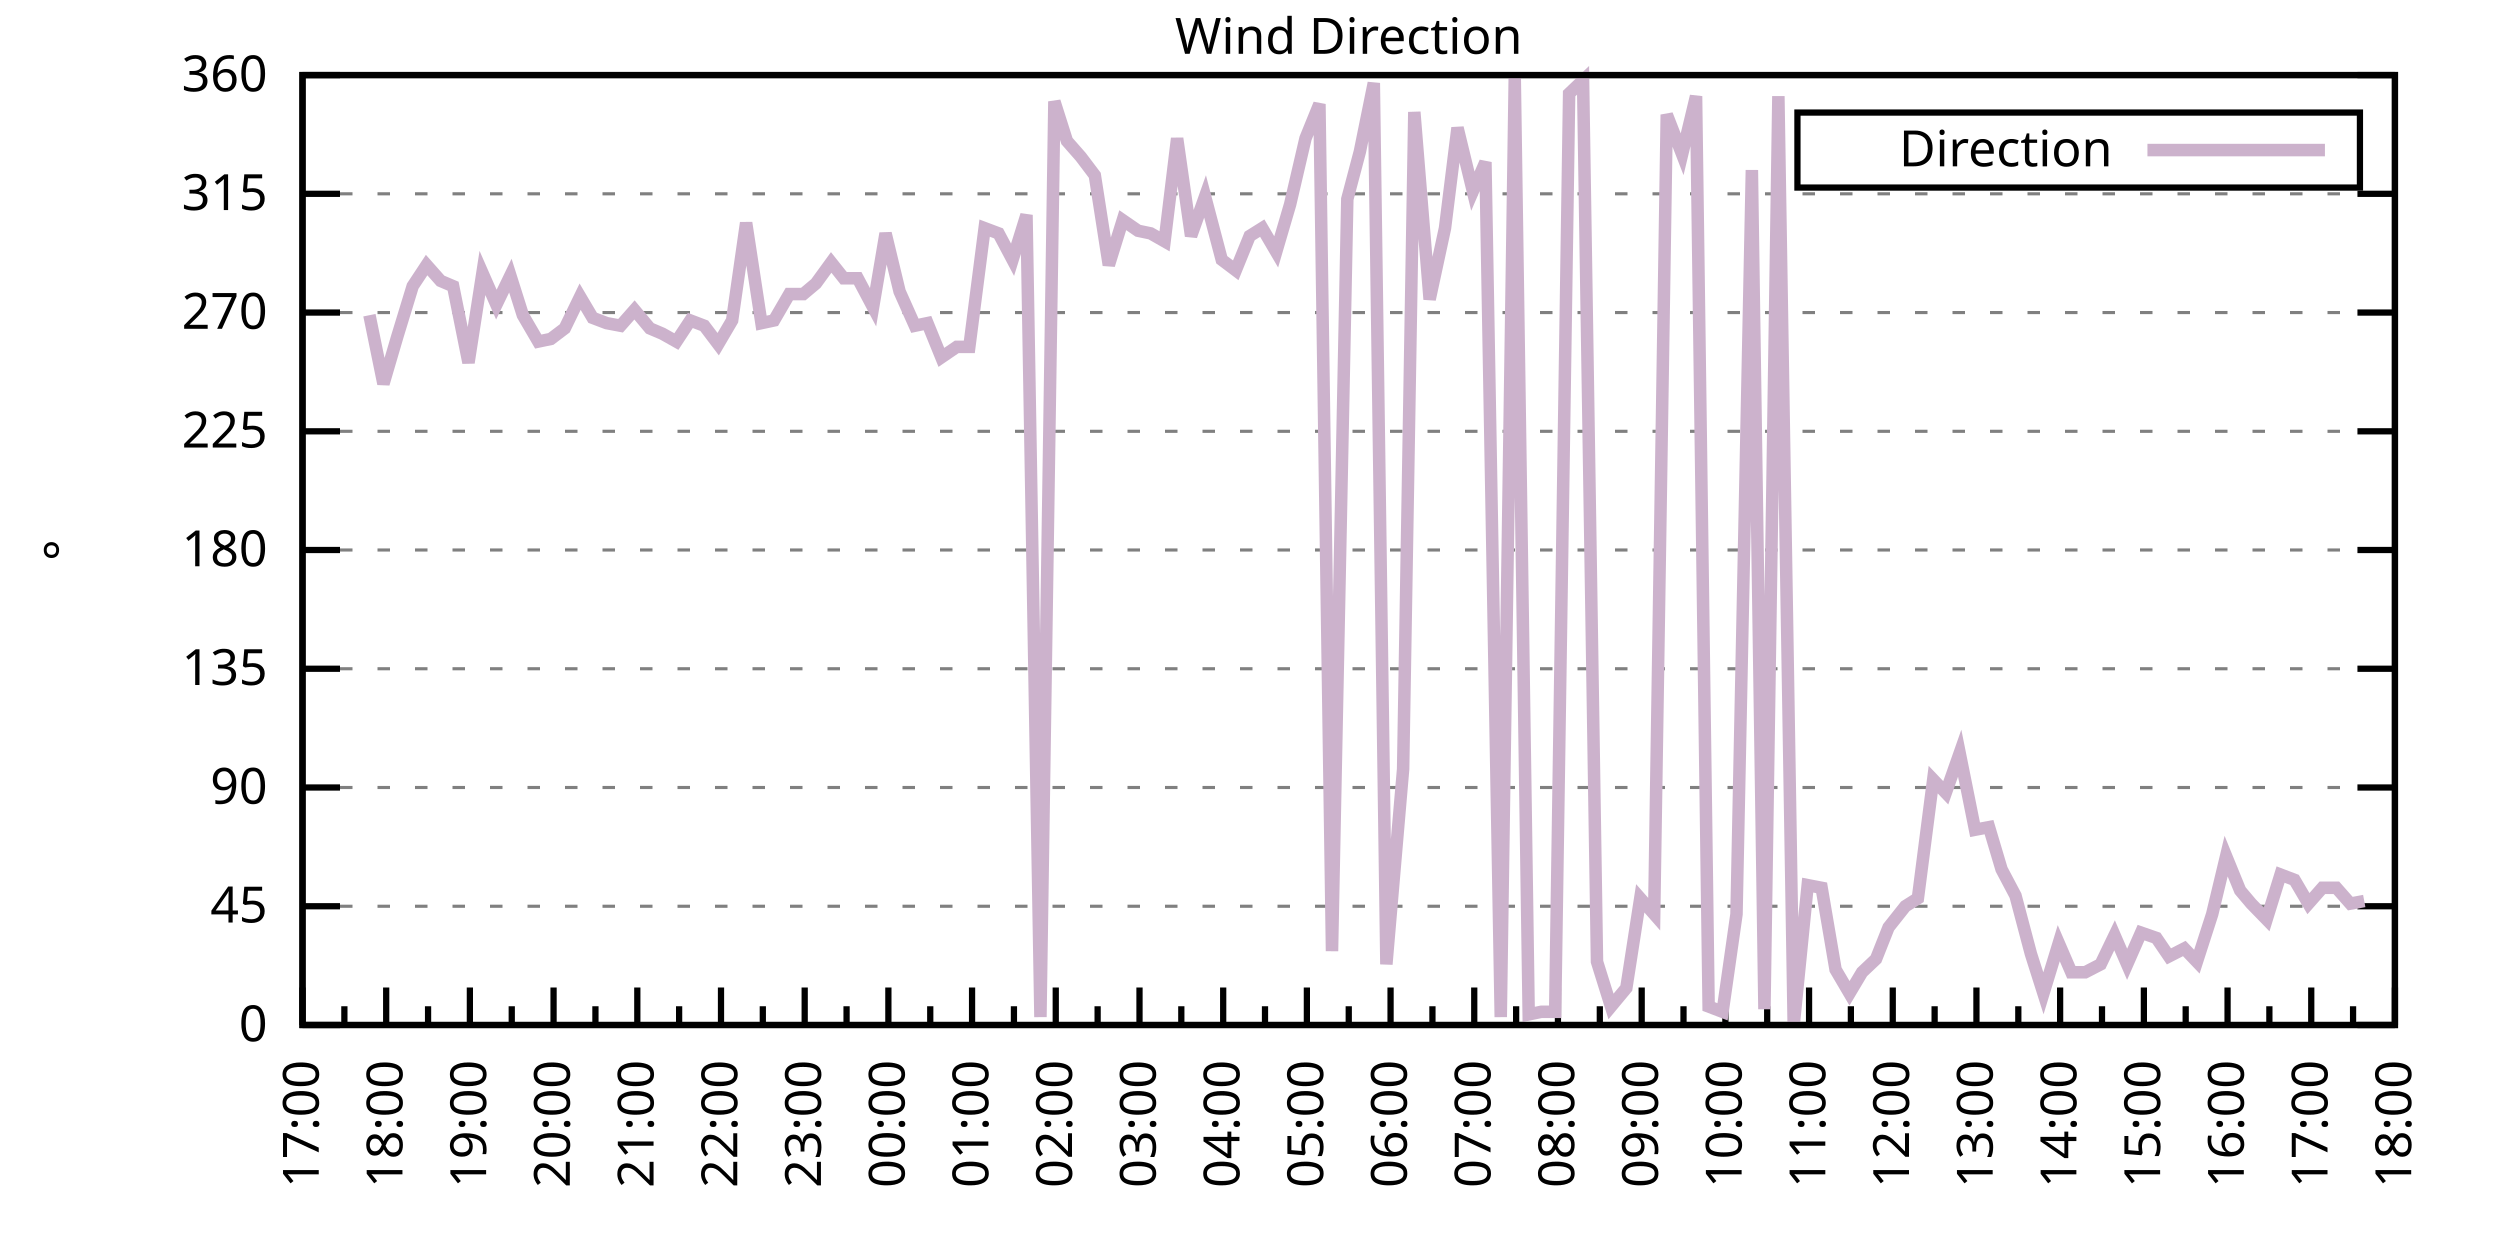
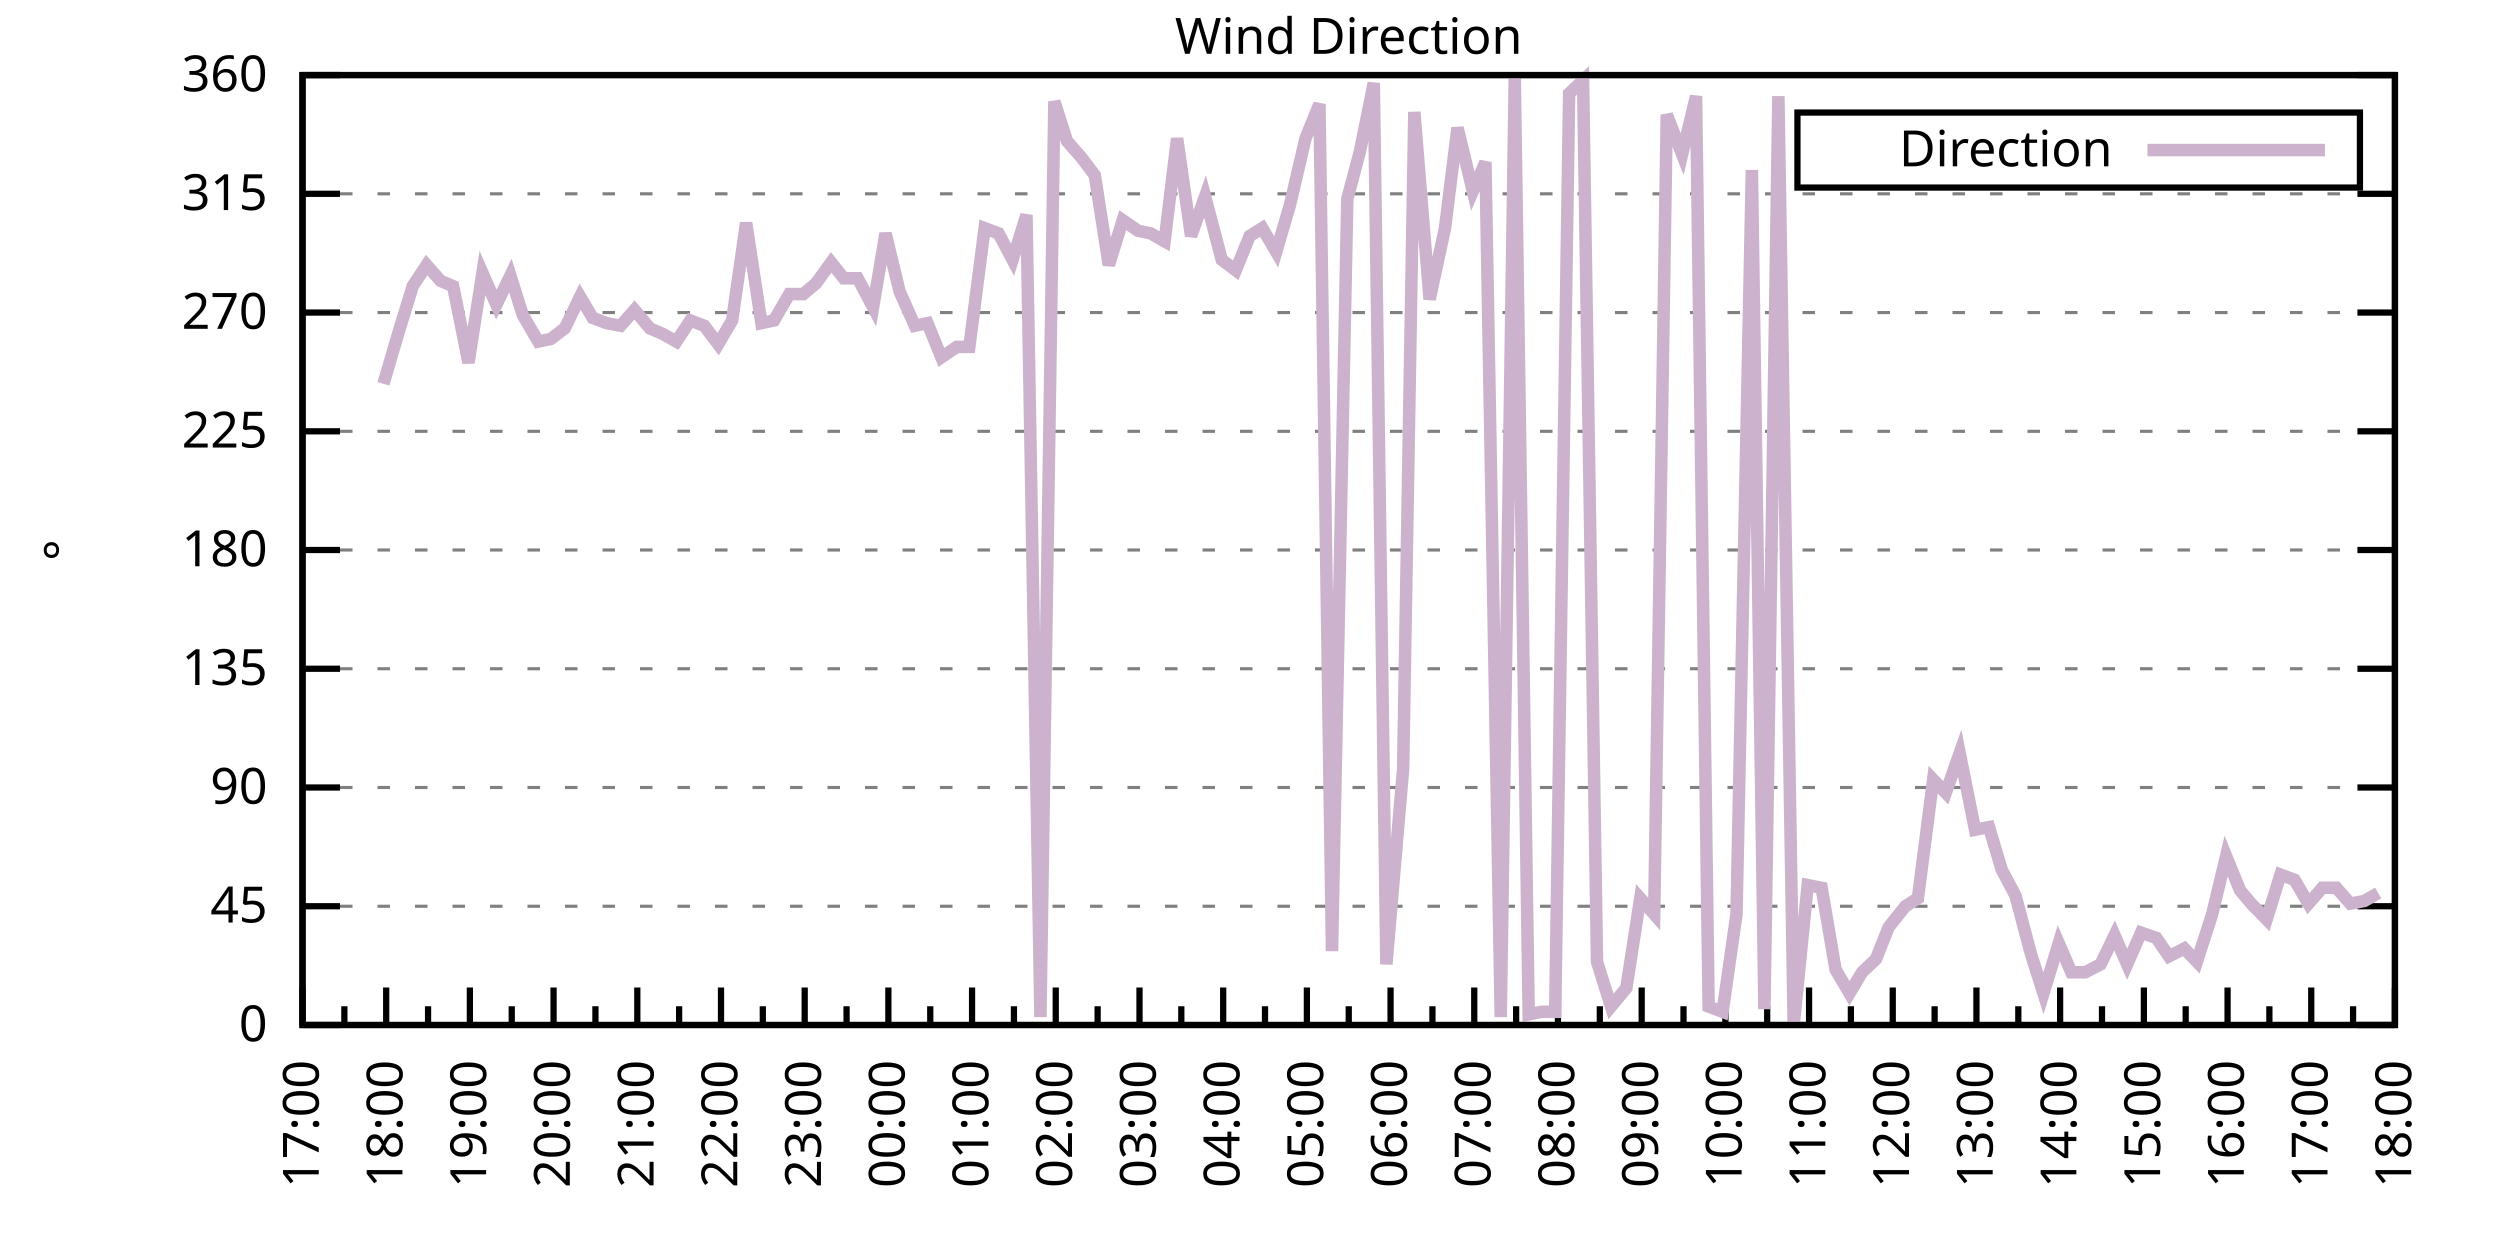
<svg xmlns="http://www.w3.org/2000/svg" xmlns:xlink="http://www.w3.org/1999/xlink" width="400" height="200" viewBox="0 0 400 200">
  <g id="gnuplot_canvas">
    <rect x="0" y="0" width="400" height="200" fill="none" />
    <defs>
      <circle id="gpDot" r="0.5" stroke-width="0.5" stroke="currentColor" />
      <path id="gpPt0" stroke-width="0.333" stroke="currentColor" d="M-1,0 h2 M0,-1 v2" />
      <path id="gpPt1" stroke-width="0.333" stroke="currentColor" d="M-1,-1 L1,1 M1,-1 L-1,1" />
      <path id="gpPt2" stroke-width="0.333" stroke="currentColor" d="M-1,0 L1,0 M0,-1 L0,1 M-1,-1 L1,1 M-1,1 L1,-1" />
      <rect id="gpPt3" stroke-width="0.333" stroke="currentColor" x="-1" y="-1" width="2" height="2" />
      <rect id="gpPt4" stroke-width="0.333" stroke="currentColor" fill="currentColor" x="-1" y="-1" width="2" height="2" />
      <circle id="gpPt5" stroke-width="0.333" stroke="currentColor" cx="0" cy="0" r="1" />
      <use xlink:href="#gpPt5" id="gpPt6" fill="currentColor" stroke="none" />
      <path id="gpPt7" stroke-width="0.333" stroke="currentColor" d="M0,-1.33 L-1.33,0.67 L1.33,0.67 z" />
      <use xlink:href="#gpPt7" id="gpPt8" fill="currentColor" stroke="none" />
      <use xlink:href="#gpPt7" id="gpPt9" stroke="currentColor" transform="rotate(180)" />
      <use xlink:href="#gpPt9" id="gpPt10" fill="currentColor" stroke="none" />
      <use xlink:href="#gpPt3" id="gpPt11" stroke="currentColor" transform="rotate(45)" />
      <use xlink:href="#gpPt11" id="gpPt12" fill="currentColor" stroke="none" />
      <path id="gpPt13" stroke-width="0.333" stroke="currentColor" d="M0,1.330 L1.265,0.411 L0.782,-1.067 L-0.782,-1.076 L-1.265,0.411 z" />
      <use xlink:href="#gpPt13" id="gpPt14" fill="currentColor" stroke="none" />
      <filter id="textbox" filterUnits="objectBoundingBox" x="0" y="0" height="1" width="1">
        <feFlood flood-color="white" flood-opacity="1" result="bgnd" />
        <feComposite in="SourceGraphic" in2="bgnd" operator="atop" />
      </filter>
      <filter id="greybox" filterUnits="objectBoundingBox" x="0" y="0" height="1" width="1">
        <feFlood flood-color="lightgrey" flood-opacity="1" result="grey" />
        <feComposite in="SourceGraphic" in2="grey" operator="atop" />
      </filter>
    </defs>
    <g fill="none" color="white" stroke="currentColor" stroke-width="1.00" stroke-linecap="butt" stroke-linejoin="miter">
</g>
    <g fill="none" color="black" stroke="currentColor" stroke-width="1.00" stroke-linecap="butt" stroke-linejoin="miter">
      <g stroke="none" shape-rendering="crispEdges">
        <polygon fill="rgb(255, 255, 255)" points="48.40,164.00 383.18,164.00 383.18,12.02 48.40,12.02 " />
      </g>
    </g>
    <g fill="none" color="black" stroke="currentColor" stroke-width="1.00" stroke-linecap="butt" stroke-linejoin="miter">
</g>
    <g fill="none" color="black" stroke="black" stroke-width="0.50" stroke-linecap="butt" stroke-linejoin="miter">
</g>
    <g fill="none" color="gray" stroke="currentColor" stroke-width="0.50" stroke-linecap="butt" stroke-linejoin="miter">
      <path stroke="gray" stroke-dasharray="2,4" class="gridline" d="M48.40,164.00 L383.19,164.00  " />
    </g>
    <g fill="none" color="gray" stroke="gray" stroke-width="1.00" stroke-linecap="butt" stroke-linejoin="miter">
</g>
    <g fill="none" color="black" stroke="currentColor" stroke-width="1.00" stroke-linecap="butt" stroke-linejoin="miter">
      <path stroke="black" d="M48.40,164.00 L54.40,164.00 M383.19,164.00 L377.19,164.00  " />
      <g transform="translate(42.80,166.60)" stroke="none" fill="black" font-family="Sans" font-size="8.00" text-anchor="end">
        <text>
          <tspan font-family="Sans"> 0</tspan>
        </text>
      </g>
    </g>
    <g fill="none" color="black" stroke="currentColor" stroke-width="1.00" stroke-linecap="butt" stroke-linejoin="miter">
</g>
    <g fill="none" color="black" stroke="black" stroke-width="0.50" stroke-linecap="butt" stroke-linejoin="miter">
</g>
    <g fill="none" color="gray" stroke="currentColor" stroke-width="0.50" stroke-linecap="butt" stroke-linejoin="miter">
      <path stroke="gray" stroke-dasharray="2,4" class="gridline" d="M48.40,145.00 L383.19,145.00  " />
    </g>
    <g fill="none" color="gray" stroke="gray" stroke-width="1.00" stroke-linecap="butt" stroke-linejoin="miter">
</g>
    <g fill="none" color="black" stroke="currentColor" stroke-width="1.00" stroke-linecap="butt" stroke-linejoin="miter">
      <path stroke="black" d="M48.40,145.00 L54.40,145.00 M383.19,145.00 L377.19,145.00  " />
      <g transform="translate(42.80,147.60)" stroke="none" fill="black" font-family="Sans" font-size="8.00" text-anchor="end">
        <text>
          <tspan font-family="Sans"> 45</tspan>
        </text>
      </g>
    </g>
    <g fill="none" color="black" stroke="currentColor" stroke-width="1.00" stroke-linecap="butt" stroke-linejoin="miter">
</g>
    <g fill="none" color="black" stroke="black" stroke-width="0.50" stroke-linecap="butt" stroke-linejoin="miter">
</g>
    <g fill="none" color="gray" stroke="currentColor" stroke-width="0.50" stroke-linecap="butt" stroke-linejoin="miter">
      <path stroke="gray" stroke-dasharray="2,4" class="gridline" d="M48.40,126.00 L383.19,126.00  " />
    </g>
    <g fill="none" color="gray" stroke="gray" stroke-width="1.00" stroke-linecap="butt" stroke-linejoin="miter">
</g>
    <g fill="none" color="black" stroke="currentColor" stroke-width="1.00" stroke-linecap="butt" stroke-linejoin="miter">
      <path stroke="black" d="M48.40,126.00 L54.40,126.00 M383.19,126.00 L377.19,126.00  " />
      <g transform="translate(42.80,128.60)" stroke="none" fill="black" font-family="Sans" font-size="8.00" text-anchor="end">
        <text>
          <tspan font-family="Sans"> 90</tspan>
        </text>
      </g>
    </g>
    <g fill="none" color="black" stroke="currentColor" stroke-width="1.00" stroke-linecap="butt" stroke-linejoin="miter">
</g>
    <g fill="none" color="black" stroke="black" stroke-width="0.50" stroke-linecap="butt" stroke-linejoin="miter">
</g>
    <g fill="none" color="gray" stroke="currentColor" stroke-width="0.50" stroke-linecap="butt" stroke-linejoin="miter">
      <path stroke="gray" stroke-dasharray="2,4" class="gridline" d="M48.40,107.00 L383.19,107.00  " />
    </g>
    <g fill="none" color="gray" stroke="gray" stroke-width="1.00" stroke-linecap="butt" stroke-linejoin="miter">
</g>
    <g fill="none" color="black" stroke="currentColor" stroke-width="1.00" stroke-linecap="butt" stroke-linejoin="miter">
      <path stroke="black" d="M48.40,107.00 L54.40,107.00 M383.19,107.00 L377.19,107.00  " />
      <g transform="translate(42.80,109.60)" stroke="none" fill="black" font-family="Sans" font-size="8.00" text-anchor="end">
        <text>
          <tspan font-family="Sans"> 135</tspan>
        </text>
      </g>
    </g>
    <g fill="none" color="black" stroke="currentColor" stroke-width="1.00" stroke-linecap="butt" stroke-linejoin="miter">
</g>
    <g fill="none" color="black" stroke="black" stroke-width="0.50" stroke-linecap="butt" stroke-linejoin="miter">
</g>
    <g fill="none" color="gray" stroke="currentColor" stroke-width="0.50" stroke-linecap="butt" stroke-linejoin="miter">
      <path stroke="gray" stroke-dasharray="2,4" class="gridline" d="M48.40,88.00 L383.19,88.00  " />
    </g>
    <g fill="none" color="gray" stroke="gray" stroke-width="1.00" stroke-linecap="butt" stroke-linejoin="miter">
</g>
    <g fill="none" color="black" stroke="currentColor" stroke-width="1.00" stroke-linecap="butt" stroke-linejoin="miter">
      <path stroke="black" d="M48.40,88.00 L54.40,88.00 M383.19,88.00 L377.19,88.00  " />
      <g transform="translate(42.80,90.60)" stroke="none" fill="black" font-family="Sans" font-size="8.00" text-anchor="end">
        <text>
          <tspan font-family="Sans"> 180</tspan>
        </text>
      </g>
    </g>
    <g fill="none" color="black" stroke="currentColor" stroke-width="1.00" stroke-linecap="butt" stroke-linejoin="miter">
</g>
    <g fill="none" color="black" stroke="black" stroke-width="0.50" stroke-linecap="butt" stroke-linejoin="miter">
</g>
    <g fill="none" color="gray" stroke="currentColor" stroke-width="0.50" stroke-linecap="butt" stroke-linejoin="miter">
      <path stroke="gray" stroke-dasharray="2,4" class="gridline" d="M48.40,69.01 L383.19,69.01  " />
    </g>
    <g fill="none" color="gray" stroke="gray" stroke-width="1.00" stroke-linecap="butt" stroke-linejoin="miter">
</g>
    <g fill="none" color="black" stroke="currentColor" stroke-width="1.00" stroke-linecap="butt" stroke-linejoin="miter">
      <path stroke="black" d="M48.40,69.01 L54.40,69.01 M383.19,69.01 L377.19,69.01  " />
      <g transform="translate(42.80,71.61)" stroke="none" fill="black" font-family="Sans" font-size="8.00" text-anchor="end">
        <text>
          <tspan font-family="Sans"> 225</tspan>
        </text>
      </g>
    </g>
    <g fill="none" color="black" stroke="currentColor" stroke-width="1.00" stroke-linecap="butt" stroke-linejoin="miter">
</g>
    <g fill="none" color="black" stroke="black" stroke-width="0.50" stroke-linecap="butt" stroke-linejoin="miter">
</g>
    <g fill="none" color="gray" stroke="currentColor" stroke-width="0.50" stroke-linecap="butt" stroke-linejoin="miter">
      <path stroke="gray" stroke-dasharray="2,4" class="gridline" d="M48.40,50.01 L383.19,50.01  " />
    </g>
    <g fill="none" color="gray" stroke="gray" stroke-width="1.00" stroke-linecap="butt" stroke-linejoin="miter">
</g>
    <g fill="none" color="black" stroke="currentColor" stroke-width="1.00" stroke-linecap="butt" stroke-linejoin="miter">
      <path stroke="black" d="M48.40,50.01 L54.40,50.01 M383.19,50.01 L377.19,50.01  " />
      <g transform="translate(42.80,52.61)" stroke="none" fill="black" font-family="Sans" font-size="8.00" text-anchor="end">
        <text>
          <tspan font-family="Sans"> 270</tspan>
        </text>
      </g>
    </g>
    <g fill="none" color="black" stroke="currentColor" stroke-width="1.00" stroke-linecap="butt" stroke-linejoin="miter">
</g>
    <g fill="none" color="black" stroke="black" stroke-width="0.50" stroke-linecap="butt" stroke-linejoin="miter">
</g>
    <g fill="none" color="gray" stroke="currentColor" stroke-width="0.50" stroke-linecap="butt" stroke-linejoin="miter">
      <path stroke="gray" stroke-dasharray="2,4" class="gridline" d="M48.40,31.01 L383.19,31.01  " />
    </g>
    <g fill="none" color="gray" stroke="gray" stroke-width="1.00" stroke-linecap="butt" stroke-linejoin="miter">
</g>
    <g fill="none" color="black" stroke="currentColor" stroke-width="1.00" stroke-linecap="butt" stroke-linejoin="miter">
      <path stroke="black" d="M48.40,31.01 L54.40,31.01 M383.19,31.01 L377.19,31.01  " />
      <g transform="translate(42.80,33.61)" stroke="none" fill="black" font-family="Sans" font-size="8.00" text-anchor="end">
        <text>
          <tspan font-family="Sans"> 315</tspan>
        </text>
      </g>
    </g>
    <g fill="none" color="black" stroke="currentColor" stroke-width="1.00" stroke-linecap="butt" stroke-linejoin="miter">
</g>
    <g fill="none" color="black" stroke="black" stroke-width="0.50" stroke-linecap="butt" stroke-linejoin="miter">
</g>
    <g fill="none" color="gray" stroke="currentColor" stroke-width="0.50" stroke-linecap="butt" stroke-linejoin="miter">
      <path stroke="gray" stroke-dasharray="2,4" class="gridline" d="M48.40,12.01 L383.19,12.01  " />
    </g>
    <g fill="none" color="gray" stroke="gray" stroke-width="1.00" stroke-linecap="butt" stroke-linejoin="miter">
</g>
    <g fill="none" color="black" stroke="currentColor" stroke-width="1.00" stroke-linecap="butt" stroke-linejoin="miter">
      <path stroke="black" d="M48.40,12.01 L54.40,12.01 M383.19,12.01 L377.19,12.01  " />
      <g transform="translate(42.80,14.61)" stroke="none" fill="black" font-family="Sans" font-size="8.00" text-anchor="end">
        <text>
          <tspan font-family="Sans"> 360</tspan>
        </text>
      </g>
    </g>
    <g fill="none" color="black" stroke="currentColor" stroke-width="1.00" stroke-linecap="butt" stroke-linejoin="miter">
      <path stroke="black" d="M48.40,164.00 L48.40,158.00  " />
      <g transform="translate(51.00,169.60) rotate(270)" stroke="none" fill="black" font-family="Sans" font-size="8.00" text-anchor="end">
        <text>
          <tspan font-family="Sans">17:00</tspan>
        </text>
      </g>
    </g>
    <g fill="none" color="black" stroke="currentColor" stroke-width="1.00" stroke-linecap="butt" stroke-linejoin="miter">
      <path stroke="black" d="M55.10,164.00 L55.10,161.00 M61.79,164.00 L61.79,158.00  " />
      <g transform="translate(64.39,169.60) rotate(270)" stroke="none" fill="black" font-family="Sans" font-size="8.00" text-anchor="end">
        <text>
          <tspan font-family="Sans">18:00</tspan>
        </text>
      </g>
    </g>
    <g fill="none" color="black" stroke="currentColor" stroke-width="1.00" stroke-linecap="butt" stroke-linejoin="miter">
      <path stroke="black" d="M68.49,164.00 L68.49,161.00 M75.18,164.00 L75.18,158.00  " />
      <g transform="translate(77.78,169.60) rotate(270)" stroke="none" fill="black" font-family="Sans" font-size="8.00" text-anchor="end">
        <text>
          <tspan font-family="Sans">19:00</tspan>
        </text>
      </g>
    </g>
    <g fill="none" color="black" stroke="currentColor" stroke-width="1.00" stroke-linecap="butt" stroke-linejoin="miter">
      <path stroke="black" d="M81.88,164.00 L81.88,161.00 M88.57,164.00 L88.57,158.00  " />
      <g transform="translate(91.17,169.60) rotate(270)" stroke="none" fill="black" font-family="Sans" font-size="8.00" text-anchor="end">
        <text>
          <tspan font-family="Sans">20:00</tspan>
        </text>
      </g>
    </g>
    <g fill="none" color="black" stroke="currentColor" stroke-width="1.00" stroke-linecap="butt" stroke-linejoin="miter">
      <path stroke="black" d="M95.27,164.00 L95.27,161.00 M101.97,164.00 L101.97,158.00  " />
      <g transform="translate(104.57,169.60) rotate(270)" stroke="none" fill="black" font-family="Sans" font-size="8.00" text-anchor="end">
        <text>
          <tspan font-family="Sans">21:00</tspan>
        </text>
      </g>
    </g>
    <g fill="none" color="black" stroke="currentColor" stroke-width="1.00" stroke-linecap="butt" stroke-linejoin="miter">
      <path stroke="black" d="M108.66,164.00 L108.66,161.00 M115.36,164.00 L115.36,158.00  " />
      <g transform="translate(117.96,169.60) rotate(270)" stroke="none" fill="black" font-family="Sans" font-size="8.00" text-anchor="end">
        <text>
          <tspan font-family="Sans">22:00</tspan>
        </text>
      </g>
    </g>
    <g fill="none" color="black" stroke="currentColor" stroke-width="1.00" stroke-linecap="butt" stroke-linejoin="miter">
      <path stroke="black" d="M122.05,164.00 L122.05,161.00 M128.75,164.00 L128.75,158.00  " />
      <g transform="translate(131.35,169.60) rotate(270)" stroke="none" fill="black" font-family="Sans" font-size="8.00" text-anchor="end">
        <text>
          <tspan font-family="Sans">23:00</tspan>
        </text>
      </g>
    </g>
    <g fill="none" color="black" stroke="currentColor" stroke-width="1.00" stroke-linecap="butt" stroke-linejoin="miter">
      <path stroke="black" d="M135.45,164.00 L135.45,161.00 M142.14,164.00 L142.14,158.00  " />
      <g transform="translate(144.74,169.60) rotate(270)" stroke="none" fill="black" font-family="Sans" font-size="8.00" text-anchor="end">
        <text>
          <tspan font-family="Sans">00:00</tspan>
        </text>
      </g>
    </g>
    <g fill="none" color="black" stroke="currentColor" stroke-width="1.00" stroke-linecap="butt" stroke-linejoin="miter">
      <path stroke="black" d="M148.84,164.00 L148.84,161.00 M155.53,164.00 L155.53,158.00  " />
      <g transform="translate(158.13,169.60) rotate(270)" stroke="none" fill="black" font-family="Sans" font-size="8.00" text-anchor="end">
        <text>
          <tspan font-family="Sans">01:00</tspan>
        </text>
      </g>
    </g>
    <g fill="none" color="black" stroke="currentColor" stroke-width="1.00" stroke-linecap="butt" stroke-linejoin="miter">
      <path stroke="black" d="M162.23,164.00 L162.23,161.00 M168.92,164.00 L168.92,158.00  " />
      <g transform="translate(171.52,169.60) rotate(270)" stroke="none" fill="black" font-family="Sans" font-size="8.00" text-anchor="end">
        <text>
          <tspan font-family="Sans">02:00</tspan>
        </text>
      </g>
    </g>
    <g fill="none" color="black" stroke="currentColor" stroke-width="1.00" stroke-linecap="butt" stroke-linejoin="miter">
      <path stroke="black" d="M175.62,164.00 L175.62,161.00 M182.32,164.00 L182.32,158.00  " />
      <g transform="translate(184.92,169.60) rotate(270)" stroke="none" fill="black" font-family="Sans" font-size="8.00" text-anchor="end">
        <text>
          <tspan font-family="Sans">03:00</tspan>
        </text>
      </g>
    </g>
    <g fill="none" color="black" stroke="currentColor" stroke-width="1.00" stroke-linecap="butt" stroke-linejoin="miter">
      <path stroke="black" d="M189.01,164.00 L189.01,161.00 M195.71,164.00 L195.71,158.00  " />
      <g transform="translate(198.31,169.60) rotate(270)" stroke="none" fill="black" font-family="Sans" font-size="8.00" text-anchor="end">
        <text>
          <tspan font-family="Sans">04:00</tspan>
        </text>
      </g>
    </g>
    <g fill="none" color="black" stroke="currentColor" stroke-width="1.00" stroke-linecap="butt" stroke-linejoin="miter">
      <path stroke="black" d="M202.40,164.00 L202.40,161.00 M209.10,164.00 L209.10,158.00  " />
      <g transform="translate(211.70,169.60) rotate(270)" stroke="none" fill="black" font-family="Sans" font-size="8.00" text-anchor="end">
        <text>
          <tspan font-family="Sans">05:00</tspan>
        </text>
      </g>
    </g>
    <g fill="none" color="black" stroke="currentColor" stroke-width="1.00" stroke-linecap="butt" stroke-linejoin="miter">
      <path stroke="black" d="M215.80,164.00 L215.80,161.00 M222.49,164.00 L222.49,158.00  " />
      <g transform="translate(225.09,169.60) rotate(270)" stroke="none" fill="black" font-family="Sans" font-size="8.00" text-anchor="end">
        <text>
          <tspan font-family="Sans">06:00</tspan>
        </text>
      </g>
    </g>
    <g fill="none" color="black" stroke="currentColor" stroke-width="1.00" stroke-linecap="butt" stroke-linejoin="miter">
      <path stroke="black" d="M229.19,164.00 L229.19,161.00 M235.88,164.00 L235.88,158.00  " />
      <g transform="translate(238.48,169.60) rotate(270)" stroke="none" fill="black" font-family="Sans" font-size="8.00" text-anchor="end">
        <text>
          <tspan font-family="Sans">07:00</tspan>
        </text>
      </g>
    </g>
    <g fill="none" color="black" stroke="currentColor" stroke-width="1.00" stroke-linecap="butt" stroke-linejoin="miter">
      <path stroke="black" d="M242.58,164.00 L242.58,161.00 M249.27,164.00 L249.27,158.00  " />
      <g transform="translate(251.87,169.60) rotate(270)" stroke="none" fill="black" font-family="Sans" font-size="8.00" text-anchor="end">
        <text>
          <tspan font-family="Sans">08:00</tspan>
        </text>
      </g>
    </g>
    <g fill="none" color="black" stroke="currentColor" stroke-width="1.00" stroke-linecap="butt" stroke-linejoin="miter">
      <path stroke="black" d="M255.97,164.00 L255.97,161.00 M262.67,164.00 L262.67,158.00  " />
      <g transform="translate(265.27,169.60) rotate(270)" stroke="none" fill="black" font-family="Sans" font-size="8.00" text-anchor="end">
        <text>
          <tspan font-family="Sans">09:00</tspan>
        </text>
      </g>
    </g>
    <g fill="none" color="black" stroke="currentColor" stroke-width="1.00" stroke-linecap="butt" stroke-linejoin="miter">
      <path stroke="black" d="M269.36,164.00 L269.36,161.00 M276.06,164.00 L276.06,158.00  " />
      <g transform="translate(278.66,169.60) rotate(270)" stroke="none" fill="black" font-family="Sans" font-size="8.00" text-anchor="end">
        <text>
          <tspan font-family="Sans">10:00</tspan>
        </text>
      </g>
    </g>
    <g fill="none" color="black" stroke="currentColor" stroke-width="1.00" stroke-linecap="butt" stroke-linejoin="miter">
      <path stroke="black" d="M282.75,164.00 L282.75,161.00 M289.45,164.00 L289.45,158.00  " />
      <g transform="translate(292.05,169.60) rotate(270)" stroke="none" fill="black" font-family="Sans" font-size="8.00" text-anchor="end">
        <text>
          <tspan font-family="Sans">11:00</tspan>
        </text>
      </g>
    </g>
    <g fill="none" color="black" stroke="currentColor" stroke-width="1.00" stroke-linecap="butt" stroke-linejoin="miter">
      <path stroke="black" d="M296.14,164.00 L296.14,161.00 M302.84,164.00 L302.84,158.00  " />
      <g transform="translate(305.44,169.60) rotate(270)" stroke="none" fill="black" font-family="Sans" font-size="8.00" text-anchor="end">
        <text>
          <tspan font-family="Sans">12:00</tspan>
        </text>
      </g>
    </g>
    <g fill="none" color="black" stroke="currentColor" stroke-width="1.00" stroke-linecap="butt" stroke-linejoin="miter">
      <path stroke="black" d="M309.54,164.00 L309.54,161.00 M316.23,164.00 L316.23,158.00  " />
      <g transform="translate(318.83,169.60) rotate(270)" stroke="none" fill="black" font-family="Sans" font-size="8.00" text-anchor="end">
        <text>
          <tspan font-family="Sans">13:00</tspan>
        </text>
      </g>
    </g>
    <g fill="none" color="black" stroke="currentColor" stroke-width="1.00" stroke-linecap="butt" stroke-linejoin="miter">
      <path stroke="black" d="M322.93,164.00 L322.93,161.00 M329.62,164.00 L329.62,158.00  " />
      <g transform="translate(332.22,169.60) rotate(270)" stroke="none" fill="black" font-family="Sans" font-size="8.00" text-anchor="end">
        <text>
          <tspan font-family="Sans">14:00</tspan>
        </text>
      </g>
    </g>
    <g fill="none" color="black" stroke="currentColor" stroke-width="1.00" stroke-linecap="butt" stroke-linejoin="miter">
      <path stroke="black" d="M336.32,164.00 L336.32,161.00 M343.02,164.00 L343.02,158.00  " />
      <g transform="translate(345.62,169.60) rotate(270)" stroke="none" fill="black" font-family="Sans" font-size="8.00" text-anchor="end">
        <text>
          <tspan font-family="Sans">15:00</tspan>
        </text>
      </g>
    </g>
    <g fill="none" color="black" stroke="currentColor" stroke-width="1.00" stroke-linecap="butt" stroke-linejoin="miter">
      <path stroke="black" d="M349.71,164.00 L349.71,161.00 M356.41,164.00 L356.41,158.00  " />
      <g transform="translate(359.01,169.60) rotate(270)" stroke="none" fill="black" font-family="Sans" font-size="8.00" text-anchor="end">
        <text>
          <tspan font-family="Sans">16:00</tspan>
        </text>
      </g>
    </g>
    <g fill="none" color="black" stroke="currentColor" stroke-width="1.00" stroke-linecap="butt" stroke-linejoin="miter">
      <path stroke="black" d="M363.10,164.00 L363.10,161.00 M369.80,164.00 L369.80,158.00  " />
      <g transform="translate(372.40,169.60) rotate(270)" stroke="none" fill="black" font-family="Sans" font-size="8.00" text-anchor="end">
        <text>
          <tspan font-family="Sans">17:00</tspan>
        </text>
      </g>
    </g>
    <g fill="none" color="black" stroke="currentColor" stroke-width="1.00" stroke-linecap="butt" stroke-linejoin="miter">
      <path stroke="black" d="M376.49,164.00 L376.49,161.00 M383.19,164.00 L383.19,158.00  " />
      <g transform="translate(385.79,169.60) rotate(270)" stroke="none" fill="black" font-family="Sans" font-size="8.00" text-anchor="end">
        <text>
          <tspan font-family="Sans">18:00</tspan>
        </text>
      </g>
    </g>
    <g fill="none" color="black" stroke="currentColor" stroke-width="1.00" stroke-linecap="butt" stroke-linejoin="miter">
</g>
    <g fill="none" color="black" stroke="currentColor" stroke-width="1.00" stroke-linecap="butt" stroke-linejoin="miter">
      <path stroke="black" d="M48.40,12.01 L48.40,164.00 L383.19,164.00 L383.19,12.01 L48.40,12.01 Z  " />
    </g>
    <g fill="none" color="black" stroke="currentColor" stroke-width="1.00" stroke-linecap="butt" stroke-linejoin="miter">
      <g transform="translate(12.80,88.01) rotate(270)" stroke="none" fill="black" font-family="Sans" font-size="8.00" text-anchor="middle">
        <text>
          <tspan font-family="Sans">°</tspan>
        </text>
      </g>
    </g>
    <g fill="none" color="black" stroke="currentColor" stroke-width="1.00" stroke-linecap="butt" stroke-linejoin="miter">
</g>
    <g fill="none" color="black" stroke="currentColor" stroke-width="1.00" stroke-linecap="butt" stroke-linejoin="miter">
      <path stroke="black" d="M287.59,30.01 L287.59,18.01 L377.59,18.01 L377.59,30.01 L287.59,30.01 Z  " />
    </g>
    <g id="Wind_direction_plot_1">
      <g fill="none" color="white" stroke="black" stroke-width="2.00" stroke-linecap="butt" stroke-linejoin="miter">
</g>
      <g fill="none" color="black" stroke="currentColor" stroke-width="2.00" stroke-linecap="butt" stroke-linejoin="miter">
        <g transform="translate(337.99,26.61)" stroke="none" fill="black" font-family="Sans" font-size="8.00" text-anchor="end">
          <text>
            <tspan font-family="Sans">Direction</tspan>
          </text>
        </g>
      </g>
      <g fill="none" color="black" stroke="currentColor" stroke-width="2.00" stroke-linecap="butt" stroke-linejoin="miter">
-         <path stroke="rgb(204, 178, 204)" d="M343.59,24.01 L371.99,24.01 M59.11,50.43 L61.35,61.41 L63.58,53.81 L66.03,45.79 L68.26,42.41 L70.50,44.94   L72.50,45.79 L74.96,58.03 L77.19,43.67 L79.42,48.74 L81.66,44.10 L83.66,50.43 L86.12,54.65 L88.13,54.23   L90.36,52.54 L92.82,47.47 L94.82,50.85 L97.06,51.70 L99.29,52.12 L101.52,49.59 L103.98,52.54 L105.98,53.39   L108.22,54.65 L110.45,51.27 L112.68,52.12 L114.91,55.07 L117.14,51.27 L119.38,35.65 L121.83,51.70 L123.84,51.27   L126.29,47.05 L128.53,47.05 L130.54,45.36 L132.99,41.99 L135.00,44.52 L137.23,44.52 L139.69,49.16 L141.69,37.34   L143.93,46.63 L146.38,52.12 L148.39,51.70 L150.62,57.18 L153.08,55.50 L155.09,55.50 L157.54,36.50 L159.77,37.34   L162.01,41.56 L164.24,34.39 L166.47,162.73 L168.70,16.23 L170.71,22.56 L172.94,25.10 L175.17,28.05 L177.41,42.41   L179.64,35.23 L182.09,36.92 L184.10,37.34 L186.33,38.61 L188.34,22.14 L190.57,37.76 L192.81,31.43 L195.48,41.56   L197.72,43.25 L199.95,37.76 L201.96,36.50 L204.19,40.30 L206.42,32.70 L208.88,22.14 L211.11,16.65 L213.12,152.18   L215.57,31.85 L217.58,24.25 L219.81,13.28 L221.82,154.29 L224.50,123.05 L226.29,17.92 L228.74,47.90 L231.20,36.50   L233.20,20.45 L235.66,30.59 L237.67,25.94 L240.12,162.73 L242.36,12.43 L244.59,162.31 L246.60,161.89 L248.83,161.89   L251.06,14.97 L253.29,12.85 L255.52,153.87 L257.76,161.04 L260.21,158.09 L262.44,143.73 L264.67,146.27 L266.68,18.34   L269.14,24.68 L271.37,15.39 L273.38,161.04 L275.61,161.89 L277.84,146.27 L280.30,27.21 L282.31,161.47 L284.54,15.39   L286.99,164.00 L289.23,141.62 L291.46,142.05 L293.69,155.13 L295.92,158.93 L297.93,155.56 L300.16,153.45 L302.17,148.38   L304.85,145.00 L306.86,143.73 L309.31,124.74 L311.32,126.85 L313.55,120.51 L316.01,132.76 L318.24,132.34 L320.25,139.09   L322.48,143.31 L324.94,152.60 L326.95,158.93 L329.40,150.91 L331.41,155.56 L333.64,155.56 L336.10,154.29 L338.33,149.65   L340.34,154.29 L342.57,149.22 L345.02,150.07 L347.03,153.02 L349.49,151.76 L351.50,153.87 L353.95,146.27 L356.18,136.98   L358.42,142.47 L360.20,144.58 L362.66,147.11 L364.89,139.93 L367.12,140.78 L369.35,144.58 L371.58,142.05 L373.82,142.05   L376.05,144.58 L378.28,144.16  " />
+         <path stroke="rgb(204, 178, 204)" d="M343.59,24.01 L371.99,24.01 M61.35,61.41 L63.58,53.81 L66.03,45.79 L68.26,42.41 L70.50,44.94 L72.50,45.79   L74.96,58.03 L77.19,43.67 L79.42,48.74 L81.66,44.10 L83.66,50.43 L86.12,54.65 L88.13,54.23 L90.36,52.54   L92.82,47.47 L94.82,50.85 L97.06,51.70 L99.29,52.12 L101.52,49.59 L103.98,52.54 L105.98,53.39 L108.22,54.65   L110.45,51.27 L112.68,52.12 L114.91,55.07 L117.14,51.27 L119.38,35.65 L121.83,51.70 L123.84,51.27 L126.29,47.05   L128.53,47.05 L130.54,45.36 L132.99,41.99 L135.00,44.52 L137.23,44.52 L139.69,49.16 L141.69,37.34 L143.93,46.63   L146.38,52.12 L148.39,51.70 L150.62,57.18 L153.08,55.50 L155.09,55.50 L157.54,36.50 L159.77,37.34 L162.01,41.56   L164.24,34.39 L166.47,162.73 L168.70,16.23 L170.71,22.56 L172.94,25.10 L175.17,28.05 L177.41,42.41 L179.64,35.23   L182.09,36.92 L184.10,37.34 L186.33,38.61 L188.34,22.14 L190.57,37.76 L192.81,31.43 L195.48,41.56 L197.72,43.25   L199.95,37.76 L201.96,36.50 L204.19,40.30 L206.42,32.70 L208.88,22.14 L211.11,16.65 L213.12,152.18 L215.57,31.85   L217.58,24.25 L219.81,13.28 L221.82,154.29 L224.50,123.05 L226.29,17.92 L228.74,47.90 L231.20,36.50 L233.20,20.45   L235.66,30.59 L237.67,25.94 L240.12,162.73 L242.36,12.43 L244.59,162.31 L246.60,161.89 L248.83,161.89 L251.06,14.97   L253.29,12.85 L255.52,153.87 L257.76,161.04 L260.21,158.09 L262.44,143.73 L264.67,146.27 L266.68,18.34 L269.14,24.68   L271.37,15.39 L273.38,161.04 L275.61,161.89 L277.84,146.27 L280.30,27.21 L282.31,161.47 L284.54,15.39 L286.99,164.00   L289.23,141.62 L291.46,142.05 L293.69,155.13 L295.92,158.93 L297.93,155.56 L300.16,153.45 L302.17,148.38 L304.85,145.00   L306.86,143.73 L309.31,124.74 L311.32,126.85 L313.55,120.51 L316.01,132.76 L318.24,132.34 L320.25,139.09 L322.48,143.31   L324.94,152.60 L326.95,158.93 L329.40,150.91 L331.41,155.56 L333.64,155.56 L336.10,154.29 L338.33,149.65 L340.34,154.29   L342.57,149.22 L345.02,150.07 L347.03,153.02 L349.49,151.76 L351.50,153.87 L353.95,146.27 L356.18,136.98 L358.42,142.47   L360.20,144.58 L362.66,147.11 L364.89,139.93 L367.12,140.78 L369.35,144.58 L371.58,142.05 L373.82,142.05 L376.05,144.58   L378.28,144.16 L380.51,142.89  " />
      </g>
    </g>
    <g fill="none" color="black" stroke="currentColor" stroke-width="2.00" stroke-linecap="butt" stroke-linejoin="miter">
</g>
    <g fill="none" color="black" stroke="black" stroke-width="1.00" stroke-linecap="butt" stroke-linejoin="miter">
</g>
    <g fill="none" color="black" stroke="currentColor" stroke-width="1.00" stroke-linecap="butt" stroke-linejoin="miter">
      <path stroke="black" d="M48.40,12.01 L48.40,164.00 L383.19,164.00 L383.19,12.01 L48.40,12.01 Z  " />
    </g>
    <g fill="none" color="black" stroke="currentColor" stroke-width="1.00" stroke-linecap="butt" stroke-linejoin="miter">
      <g transform="translate(215.79,8.61)" stroke="none" fill="black" font-family="Sans" font-size="8.00" text-anchor="middle">
        <text>
          <tspan font-family="Sans">Wind Direction</tspan>
        </text>
      </g>
    </g>
    <g fill="none" color="black" stroke="currentColor" stroke-width="1.00" stroke-linecap="butt" stroke-linejoin="miter">
</g>
  </g>
</svg>
